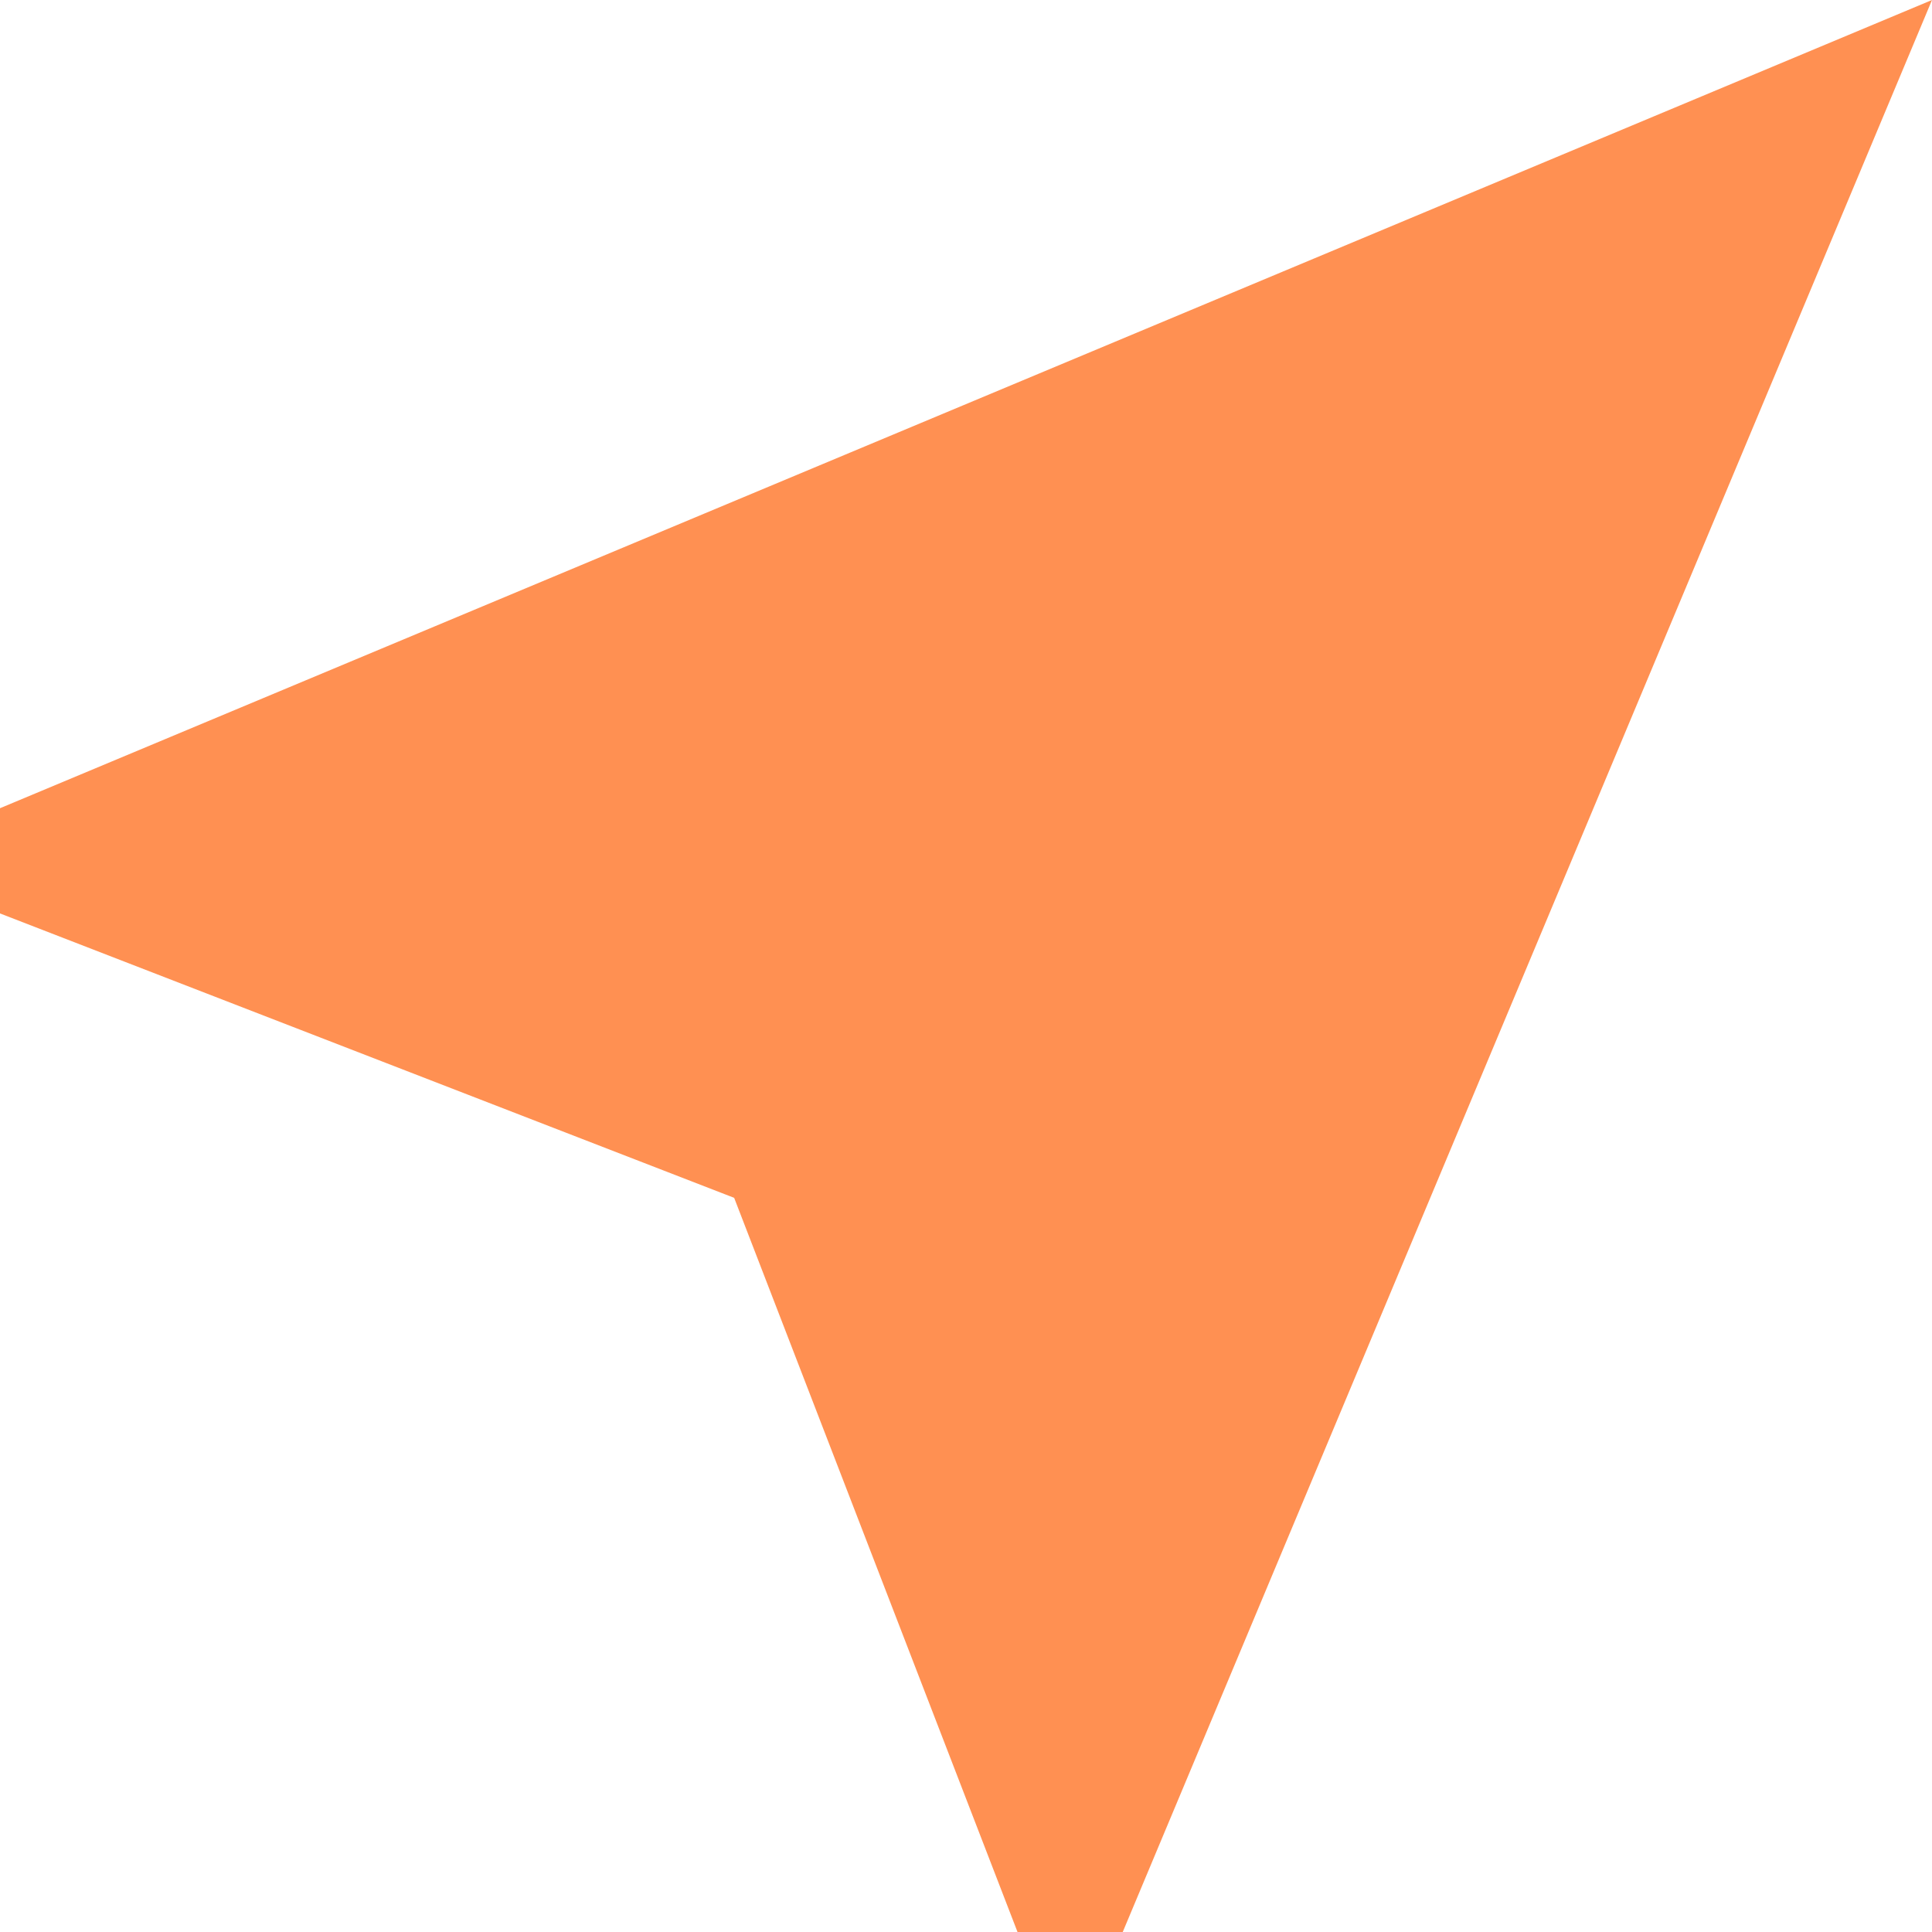
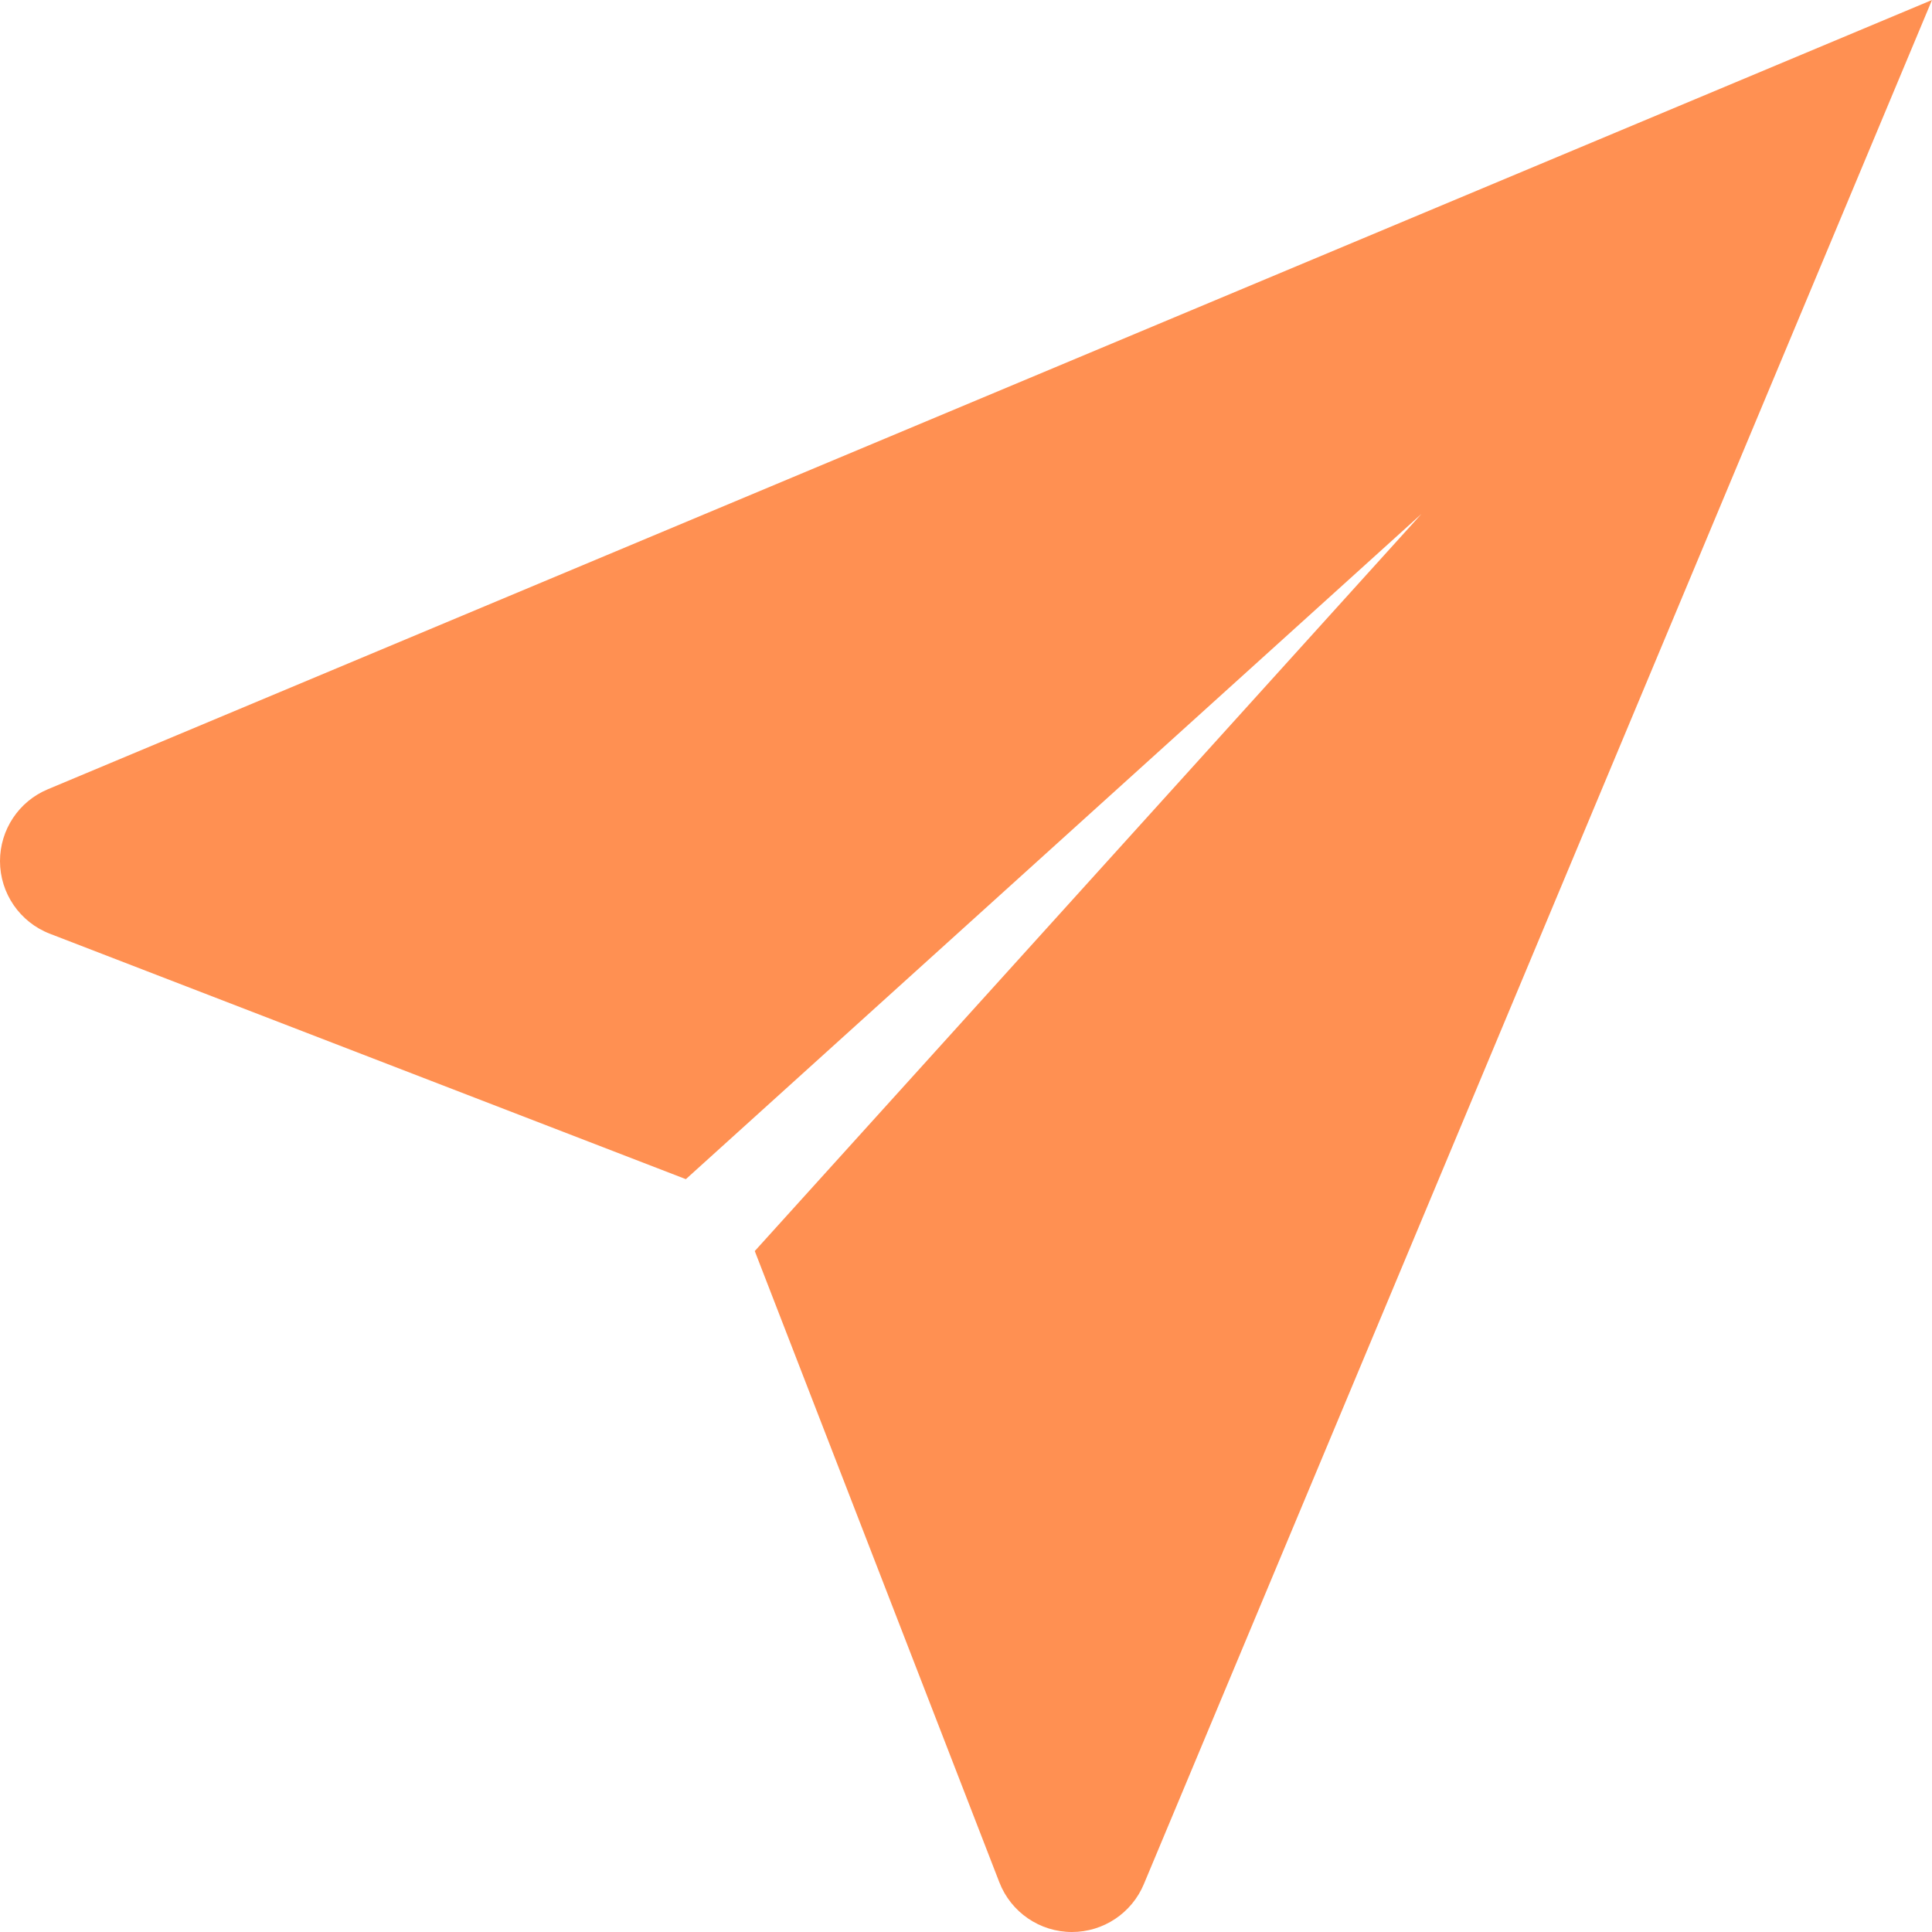
<svg xmlns="http://www.w3.org/2000/svg" width="24" height="24" viewBox="0 0 24 24" fill="none">
-   <path d="M24 0L0 10.04V11.347L9.12 14.88L12.64 24H13.947L24 0Z" fill="#FF9052" />
+   <path fill-rule="evenodd" clip-rule="evenodd" d="M14.209 23.406L24 0L0.593 9.805C0.234 9.955 -5.98541e-07 10.307 -5.81506e-07 10.697C-5.64034e-07 11.096 0.246 11.455 0.619 11.599L8.52 14.648L17.657 6.385L9.376 15.541L12.414 23.382C12.558 23.755 12.917 24 13.316 24C13.706 24 14.058 23.766 14.209 23.406Z" fill="#FF9052" />
</svg>
